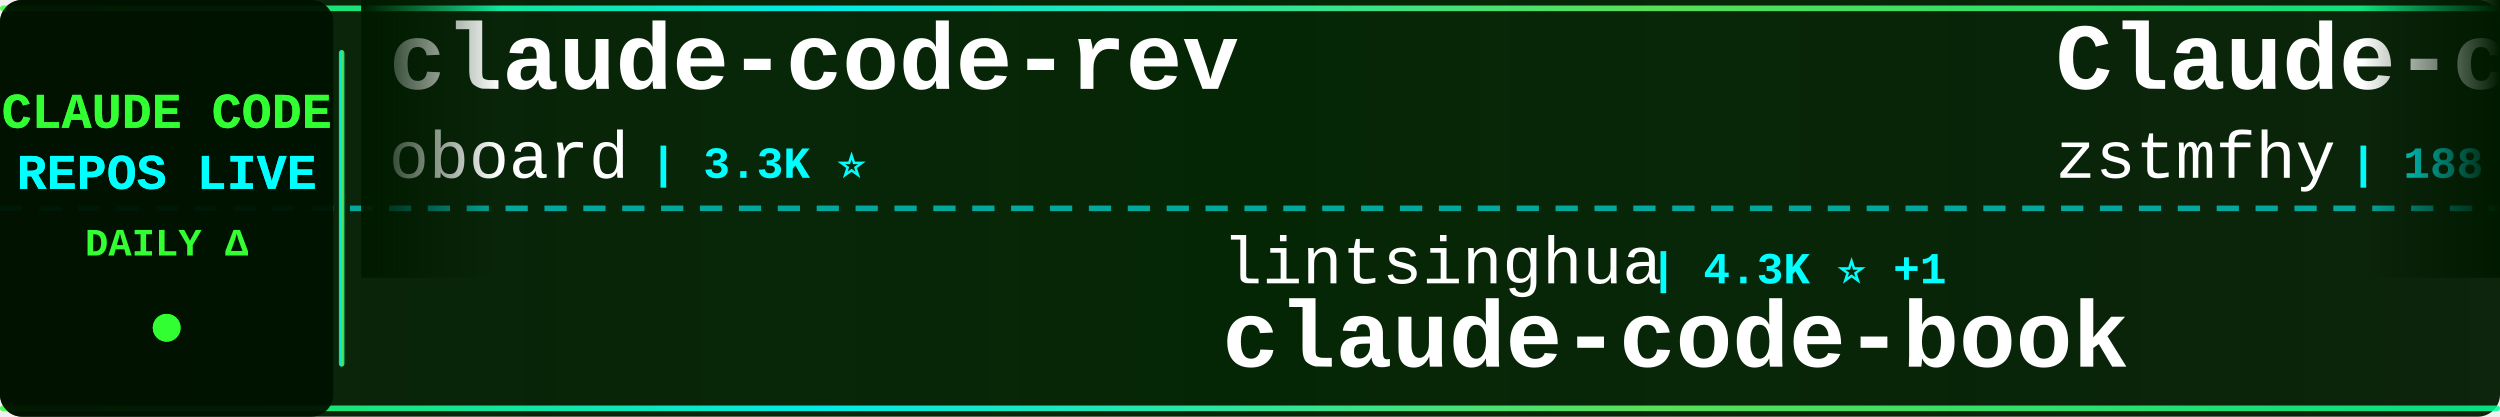
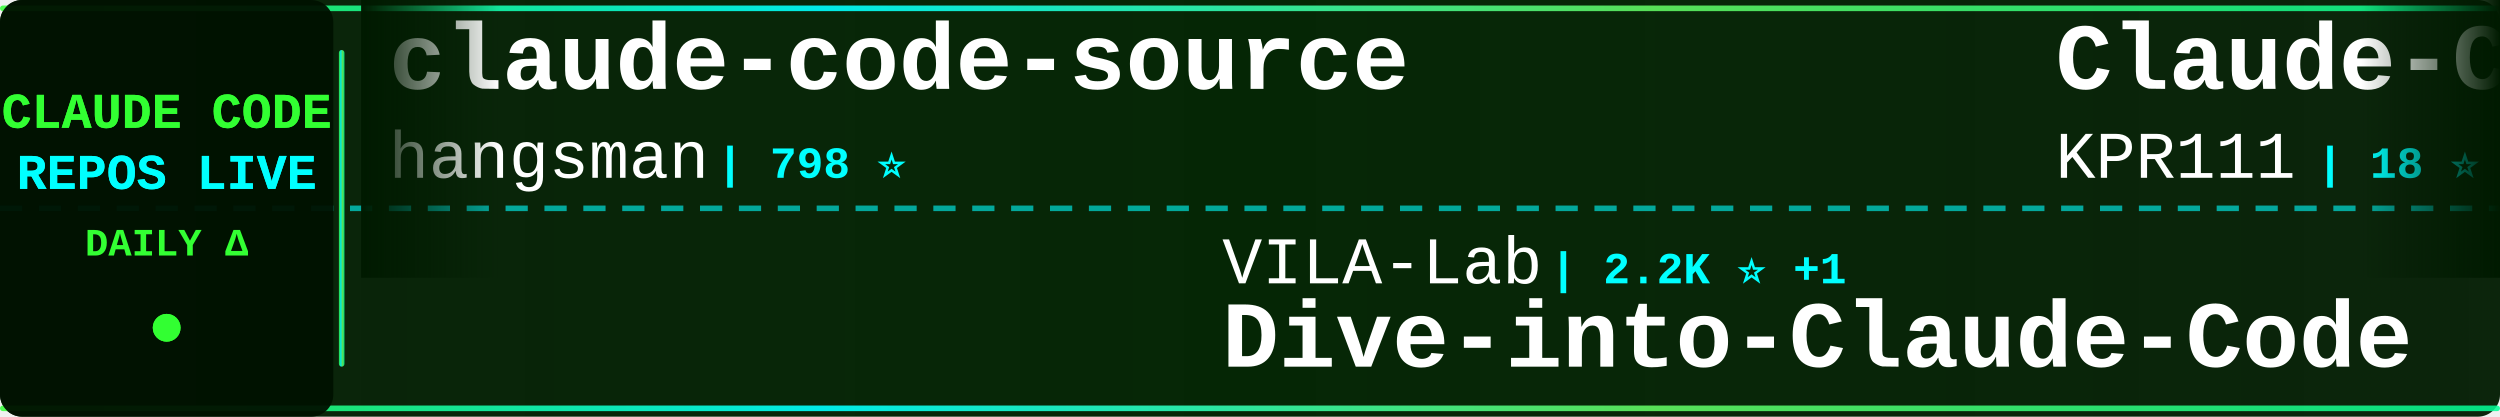
<svg xmlns="http://www.w3.org/2000/svg" width="900" height="150">
  <defs>
    <linearGradient id="tickerBg" x1="0%" y1="0%" x2="100%" y2="0%">
      <stop offset="0%" style="stop-color:#001a00;stop-opacity:0.95" />
      <stop offset="50%" style="stop-color:#002200;stop-opacity:0.98" />
      <stop offset="100%" style="stop-color:#001a00;stop-opacity:0.95" />
    </linearGradient>
    <linearGradient id="borderGrad" x1="0%" y1="0%" x2="100%" y2="0%">
      <stop offset="0%" style="stop-color:#33ff33;stop-opacity:0.85">
        <animate attributeName="stop-opacity" values="0.85;1;0.85" dur="2s" repeatCount="indefinite" />
      </stop>
      <stop offset="33%" style="stop-color:#00ffff;stop-opacity:0.9">
        <animate attributeName="stop-opacity" values="0.9;1;0.9" dur="2.2s" repeatCount="indefinite" />
      </stop>
      <stop offset="66%" style="stop-color:#66ff66;stop-opacity:0.85">
        <animate attributeName="stop-opacity" values="0.85;1;0.85" dur="1.8s" repeatCount="indefinite" />
      </stop>
      <stop offset="100%" style="stop-color:#00ff99;stop-opacity:0.85">
        <animate attributeName="stop-opacity" values="0.85;1;0.85" dur="2s" repeatCount="indefinite" />
      </stop>
    </linearGradient>
    <filter id="textGlow">
      <feGaussianBlur stdDeviation="0.1" result="coloredBlur" />
      <feMerge>
        <feMergeNode in="coloredBlur" />
        <feMergeNode in="SourceGraphic" />
      </feMerge>
    </filter>
    <filter id="metricGlow">
      <feGaussianBlur stdDeviation="0.2" result="coloredBlur" />
      <feMerge>
        <feMergeNode in="coloredBlur" />
        <feMergeNode in="SourceGraphic" />
      </feMerge>
    </filter>
    <linearGradient id="leftFade" x1="0%" y1="0%" x2="100%" y2="0%">
      <stop offset="0%" style="stop-color:#001a00;stop-opacity:1" />
      <stop offset="100%" style="stop-color:#001a00;stop-opacity:0" />
    </linearGradient>
    <linearGradient id="rightFade" x1="0%" y1="0%" x2="100%" y2="0%">
      <stop offset="0%" style="stop-color:#001a00;stop-opacity:0" />
      <stop offset="100%" style="stop-color:#001a00;stop-opacity:1" />
    </linearGradient>
  </defs>
  <rect width="900" height="150" fill="url(#tickerBg)" rx="8" />
  <rect x="0" y="2" width="900" height="2" fill="url(#borderGrad)" rx="1" />
  <rect x="0" y="146" width="900" height="2" fill="url(#borderGrad)" rx="1" />
  <line x1="0" y1="75" x2="900" y2="75" stroke="#00ffff" stroke-width="2" stroke-dasharray="8 6" opacity="0.6" />
  <rect x="0" y="0" width="120" height="150" fill="#001100" opacity="0.95" rx="8" />
  <text x="60" y="46" font-family="'Courier New', monospace" font-size="18" font-weight="bold" fill="#33ff33" text-anchor="middle" filter="url(#textGlow)">
    CLAUDE CODE
  </text>
  <text x="60" y="68" font-family="'Courier New', monospace" font-size="18" font-weight="bold" fill="#00ffff" text-anchor="middle" filter="url(#textGlow)">
    REPOS LIVE
  </text>
  <text x="60" y="92" font-family="'Courier New', monospace" font-size="14" font-weight="bold" fill="#33ff33" text-anchor="middle">
    DAILY Δ
  </text>
  <circle cx="60" cy="118" r="5" fill="#33ff33" filter="url(#metricGlow)">
    <animate attributeName="r" values="4;6;4" dur="1.5s" repeatCount="indefinite" />
    <animate attributeName="opacity" values="0.6;1;0.6" dur="1.5s" repeatCount="indefinite" />
  </circle>
  <rect x="122" y="18" width="2" height="114" fill="url(#borderGrad)" rx="1" />
  <clipPath id="tickerClip">
    <rect x="130" y="0" width="770" height="150" />
  </clipPath>
  <g clip-path="url(#tickerClip)">
    <g id="tickerItems">
      <animateTransform attributeName="transform" attributeType="XML" type="translate" from="0 0" to="-3000 0" dur="54s" repeatCount="indefinite" />
      <g transform="translate(0, 0)">
-         <text x="140" y="32" font-family="'Courier New', monospace" font-size="34" font-weight="bold" fill="#ffffff">claude-code-rev</text>
-         <text x="140" y="64" font-family="'Courier New', monospace" font-size="24" font-weight="normal" fill="#ffffff" opacity="1.0">oboard</text>
-         <text x="234" y="64" font-family="'Courier New', monospace" font-size="16" font-weight="bold" fill="#00ffff"> | 3.3K ⭐</text>
+         <text x="140" y="32" font-family="'Courier New', monospace" font-size="34" font-weight="bold" fill="#ffffff">claude-code-source</text>
+         <text x="140" y="64" font-family="'Courier New', monospace" font-size="24" font-weight="normal" fill="#ffffff" opacity="1.0">hangsman</text>
+         <text x="258" y="64" font-family="'Courier New', monospace" font-size="16" font-weight="bold" fill="#00ffff"> | 798 ⭐</text>
      </g>
      <g transform="translate(300, 0)">
-         <text x="140" y="102" font-family="'Courier New', monospace" font-size="24" font-weight="normal" fill="#ffffff" opacity="1.0">lintsinghua</text>
-         <text x="294" y="102" font-family="'Courier New', monospace" font-size="16" font-weight="bold" fill="#00ffff"> | 4.3K ⭐ +1</text>
-         <text x="140" y="132" font-family="'Courier New', monospace" font-size="34" font-weight="bold" fill="#ffffff">claude-code-book</text>
+         <text x="140" y="102" font-family="'Courier New', monospace" font-size="24" font-weight="normal" fill="#ffffff" opacity="1.0">VILA-Lab</text>
+         <text x="258" y="102" font-family="'Courier New', monospace" font-size="16" font-weight="bold" fill="#00ffff"> | 2.2K ⭐ +1</text>
+         <text x="140" y="132" font-family="'Courier New', monospace" font-size="34" font-weight="bold" fill="#ffffff">Dive-into-Claude-Code</text>
      </g>
      <g transform="translate(600, 0)">
-         <text x="140" y="32" font-family="'Courier New', monospace" font-size="34" font-weight="bold" fill="#ffffff">Claude-code</text>
-         <text x="140" y="64" font-family="'Courier New', monospace" font-size="24" font-weight="normal" fill="#ffffff" opacity="1.0">zstmfhy</text>
-         <text x="246" y="64" font-family="'Courier New', monospace" font-size="16" font-weight="bold" fill="#00ffff"> | 188 ⭐</text>
+         <text x="140" y="32" font-family="'Courier New', monospace" font-size="34" font-weight="bold" fill="#ffffff">Claude-Code</text>
+         <text x="140" y="64" font-family="'Courier New', monospace" font-size="24" font-weight="normal" fill="#ffffff" opacity="1.0">KPR111</text>
+         <text x="234" y="64" font-family="'Courier New', monospace" font-size="16" font-weight="bold" fill="#00ffff"> | 18 ⭐</text>
      </g>
      <g transform="translate(900, 0)">
-         <text x="140" y="102" font-family="'Courier New', monospace" font-size="24" font-weight="normal" fill="#ffffff" opacity="1.0">1rgs</text>
-         <text x="210" y="102" font-family="'Courier New', monospace" font-size="16" font-weight="bold" fill="#00ffff"> | 3.8K ⭐</text>
-         <text x="140" y="132" font-family="'Courier New', monospace" font-size="34" font-weight="bold" fill="#ffffff">claude-code-proxy</text>
+         <text x="140" y="102" font-family="'Courier New', monospace" font-size="24" font-weight="normal" fill="#ffffff" opacity="1.0">sugyan</text>
+         <text x="234" y="102" font-family="'Courier New', monospace" font-size="16" font-weight="bold" fill="#00ffff"> | 1.1K ⭐</text>
+         <text x="140" y="132" font-family="'Courier New', monospace" font-size="34" font-weight="bold" fill="#ffffff">claude-code-webui</text>
      </g>
      <g transform="translate(1200, 0)">
-         <text x="140" y="32" font-family="'Courier New', monospace" font-size="34" font-weight="bold" fill="#ffffff">claude-code-prompts</text>
-         <text x="140" y="64" font-family="'Courier New', monospace" font-size="24" font-weight="normal" fill="#ffffff" opacity="1.0">repowise-dev</text>
-         <text x="306" y="64" font-family="'Courier New', monospace" font-size="16" font-weight="bold" fill="#00ffff"> | 1.2K ⭐</text>
+         <text x="140" y="32" font-family="'Courier New', monospace" font-size="34" font-weight="bold" fill="#ffffff">claude-code-system-promp...</text>
+         <text x="140" y="64" font-family="'Courier New', monospace" font-size="24" font-weight="normal" fill="#ffffff" opacity="1.0">Piebald-AI</text>
+         <text x="282" y="64" font-family="'Courier New', monospace" font-size="16" font-weight="bold" fill="#00ffff"> | 12.9K ⭐ -1</text>
      </g>
      <g transform="translate(1500, 0)">
-         <text x="140" y="102" font-family="'Courier New', monospace" font-size="24" font-weight="normal" fill="#ffffff" opacity="1.0">Chachamaru127</text>
-         <text x="318" y="102" font-family="'Courier New', monospace" font-size="16" font-weight="bold" fill="#00ffff"> | 3.2K ⭐ +2</text>
-         <text x="140" y="132" font-family="'Courier New', monospace" font-size="34" font-weight="bold" fill="#ffffff">claude-code-harness</text>
+         <text x="140" y="102" font-family="'Courier New', monospace" font-size="24" font-weight="normal" fill="#ffffff" opacity="1.0">affaan-m</text>
+         <text x="258" y="102" font-family="'Courier New', monospace" font-size="16" font-weight="bold" fill="#00ffff"> | 277.0K ⭐ +171</text>
+         <text x="140" y="132" font-family="'Courier New', monospace" font-size="34" font-weight="bold" fill="#ffffff">ECC</text>
      </g>
      <g transform="translate(1800, 0)">
-         <text x="140" y="32" font-family="'Courier New', monospace" font-size="34" font-weight="bold" fill="#ffffff">claude-code-cli</text>
-         <text x="140" y="64" font-family="'Courier New', monospace" font-size="24" font-weight="normal" fill="#ffffff" opacity="1.0">huangserva</text>
-         <text x="282" y="64" font-family="'Courier New', monospace" font-size="16" font-weight="bold" fill="#00ffff"> | 630 ⭐</text>
+         <text x="140" y="32" font-family="'Courier New', monospace" font-size="34" font-weight="bold" fill="#ffffff">Auto-claude-code-researc...</text>
+         <text x="140" y="64" font-family="'Courier New', monospace" font-size="24" font-weight="normal" fill="#ffffff" opacity="1.0">wanshuiyin</text>
+         <text x="282" y="64" font-family="'Courier New', monospace" font-size="16" font-weight="bold" fill="#00ffff"> | 17.3K ⭐ +8</text>
      </g>
      <g transform="translate(2100, 0)">
-         <text x="140" y="102" font-family="'Courier New', monospace" font-size="24" font-weight="normal" fill="#ffffff" opacity="1.0">WorldFlowAI</text>
-         <text x="294" y="102" font-family="'Courier New', monospace" font-size="16" font-weight="bold" fill="#00ffff"> | 4.5K ⭐ +19</text>
-         <text x="140" y="132" font-family="'Courier New', monospace" font-size="34" font-weight="bold" fill="#ffffff">everything-claude-code</text>
+         <text x="140" y="102" font-family="'Courier New', monospace" font-size="24" font-weight="normal" fill="#ffffff" opacity="1.0">anthropics</text>
+         <text x="282" y="102" font-family="'Courier New', monospace" font-size="16" font-weight="bold" fill="#00ffff"> | 6.3K ⭐ +2</text>
+         <text x="140" y="132" font-family="'Courier New', monospace" font-size="34" font-weight="bold" fill="#ffffff">claude-code-security-rev...</text>
      </g>
      <g transform="translate(2400, 0)">
-         <text x="140" y="32" font-family="'Courier New', monospace" font-size="34" font-weight="bold" fill="#ffffff">collection-claude-code-s...</text>
-         <text x="140" y="64" font-family="'Courier New', monospace" font-size="24" font-weight="normal" fill="#ffffff" opacity="1.0">chauncygu</text>
-         <text x="270" y="64" font-family="'Courier New', monospace" font-size="16" font-weight="bold" fill="#00ffff"> | 2.8K ⭐</text>
+         <text x="140" y="32" font-family="'Courier New', monospace" font-size="34" font-weight="bold" fill="#ffffff">claude-coder</text>
+         <text x="140" y="64" font-family="'Courier New', monospace" font-size="24" font-weight="normal" fill="#ffffff" opacity="1.0">kodu-ai</text>
+         <text x="246" y="64" font-family="'Courier New', monospace" font-size="16" font-weight="bold" fill="#00ffff"> | 5.2K ⭐</text>
      </g>
      <g transform="translate(2700, 0)">
-         <text x="140" y="102" font-family="'Courier New', monospace" font-size="24" font-weight="normal" fill="#ffffff" opacity="1.0">overwirehq</text>
-         <text x="282" y="102" font-family="'Courier New', monospace" font-size="16" font-weight="bold" fill="#00ffff"> | 2.8K ⭐</text>
-         <text x="140" y="132" font-family="'Courier New', monospace" font-size="34" font-weight="bold" fill="#ffffff">claude-code-telegram</text>
+         <text x="140" y="102" font-family="'Courier New', monospace" font-size="24" font-weight="normal" fill="#ffffff" opacity="1.0">xorespesp</text>
+         <text x="270" y="102" font-family="'Courier New', monospace" font-size="16" font-weight="bold" fill="#00ffff"> | 232 ⭐</text>
+         <text x="140" y="132" font-family="'Courier New', monospace" font-size="34" font-weight="bold" fill="#ffffff">claude-code</text>
      </g>
      <g transform="translate(3000, 0)">
-         <text x="140" y="32" font-family="'Courier New', monospace" font-size="34" font-weight="bold" fill="#ffffff">claude-code-rev</text>
-         <text x="140" y="64" font-family="'Courier New', monospace" font-size="24" font-weight="normal" fill="#ffffff" opacity="1.0">oboard</text>
-         <text x="234" y="64" font-family="'Courier New', monospace" font-size="16" font-weight="bold" fill="#00ffff"> | 3.3K ⭐</text>
+         <text x="140" y="32" font-family="'Courier New', monospace" font-size="34" font-weight="bold" fill="#ffffff">claude-code-source</text>
+         <text x="140" y="64" font-family="'Courier New', monospace" font-size="24" font-weight="normal" fill="#ffffff" opacity="1.0">hangsman</text>
+         <text x="258" y="64" font-family="'Courier New', monospace" font-size="16" font-weight="bold" fill="#00ffff"> | 798 ⭐</text>
      </g>
      <g transform="translate(3300, 0)">
-         <text x="140" y="102" font-family="'Courier New', monospace" font-size="24" font-weight="normal" fill="#ffffff" opacity="1.0">lintsinghua</text>
-         <text x="294" y="102" font-family="'Courier New', monospace" font-size="16" font-weight="bold" fill="#00ffff"> | 4.3K ⭐ +1</text>
-         <text x="140" y="132" font-family="'Courier New', monospace" font-size="34" font-weight="bold" fill="#ffffff">claude-code-book</text>
+         <text x="140" y="102" font-family="'Courier New', monospace" font-size="24" font-weight="normal" fill="#ffffff" opacity="1.0">VILA-Lab</text>
+         <text x="258" y="102" font-family="'Courier New', monospace" font-size="16" font-weight="bold" fill="#00ffff"> | 2.2K ⭐ +1</text>
+         <text x="140" y="132" font-family="'Courier New', monospace" font-size="34" font-weight="bold" fill="#ffffff">Dive-into-Claude-Code</text>
      </g>
      <g transform="translate(3600, 0)">
-         <text x="140" y="32" font-family="'Courier New', monospace" font-size="34" font-weight="bold" fill="#ffffff">Claude-code</text>
-         <text x="140" y="64" font-family="'Courier New', monospace" font-size="24" font-weight="normal" fill="#ffffff" opacity="1.0">zstmfhy</text>
-         <text x="246" y="64" font-family="'Courier New', monospace" font-size="16" font-weight="bold" fill="#00ffff"> | 188 ⭐</text>
+         <text x="140" y="32" font-family="'Courier New', monospace" font-size="34" font-weight="bold" fill="#ffffff">Claude-Code</text>
+         <text x="140" y="64" font-family="'Courier New', monospace" font-size="24" font-weight="normal" fill="#ffffff" opacity="1.0">KPR111</text>
+         <text x="234" y="64" font-family="'Courier New', monospace" font-size="16" font-weight="bold" fill="#00ffff"> | 18 ⭐</text>
      </g>
      <g transform="translate(3900, 0)">
-         <text x="140" y="102" font-family="'Courier New', monospace" font-size="24" font-weight="normal" fill="#ffffff" opacity="1.0">1rgs</text>
-         <text x="210" y="102" font-family="'Courier New', monospace" font-size="16" font-weight="bold" fill="#00ffff"> | 3.8K ⭐</text>
-         <text x="140" y="132" font-family="'Courier New', monospace" font-size="34" font-weight="bold" fill="#ffffff">claude-code-proxy</text>
+         <text x="140" y="102" font-family="'Courier New', monospace" font-size="24" font-weight="normal" fill="#ffffff" opacity="1.0">sugyan</text>
+         <text x="234" y="102" font-family="'Courier New', monospace" font-size="16" font-weight="bold" fill="#00ffff"> | 1.1K ⭐</text>
+         <text x="140" y="132" font-family="'Courier New', monospace" font-size="34" font-weight="bold" fill="#ffffff">claude-code-webui</text>
      </g>
    </g>
  </g>
  <rect x="130" y="0" width="50" height="100" fill="url(#leftFade)" />
  <rect x="850" y="0" width="50" height="100" fill="url(#rightFade)" />
</svg>
